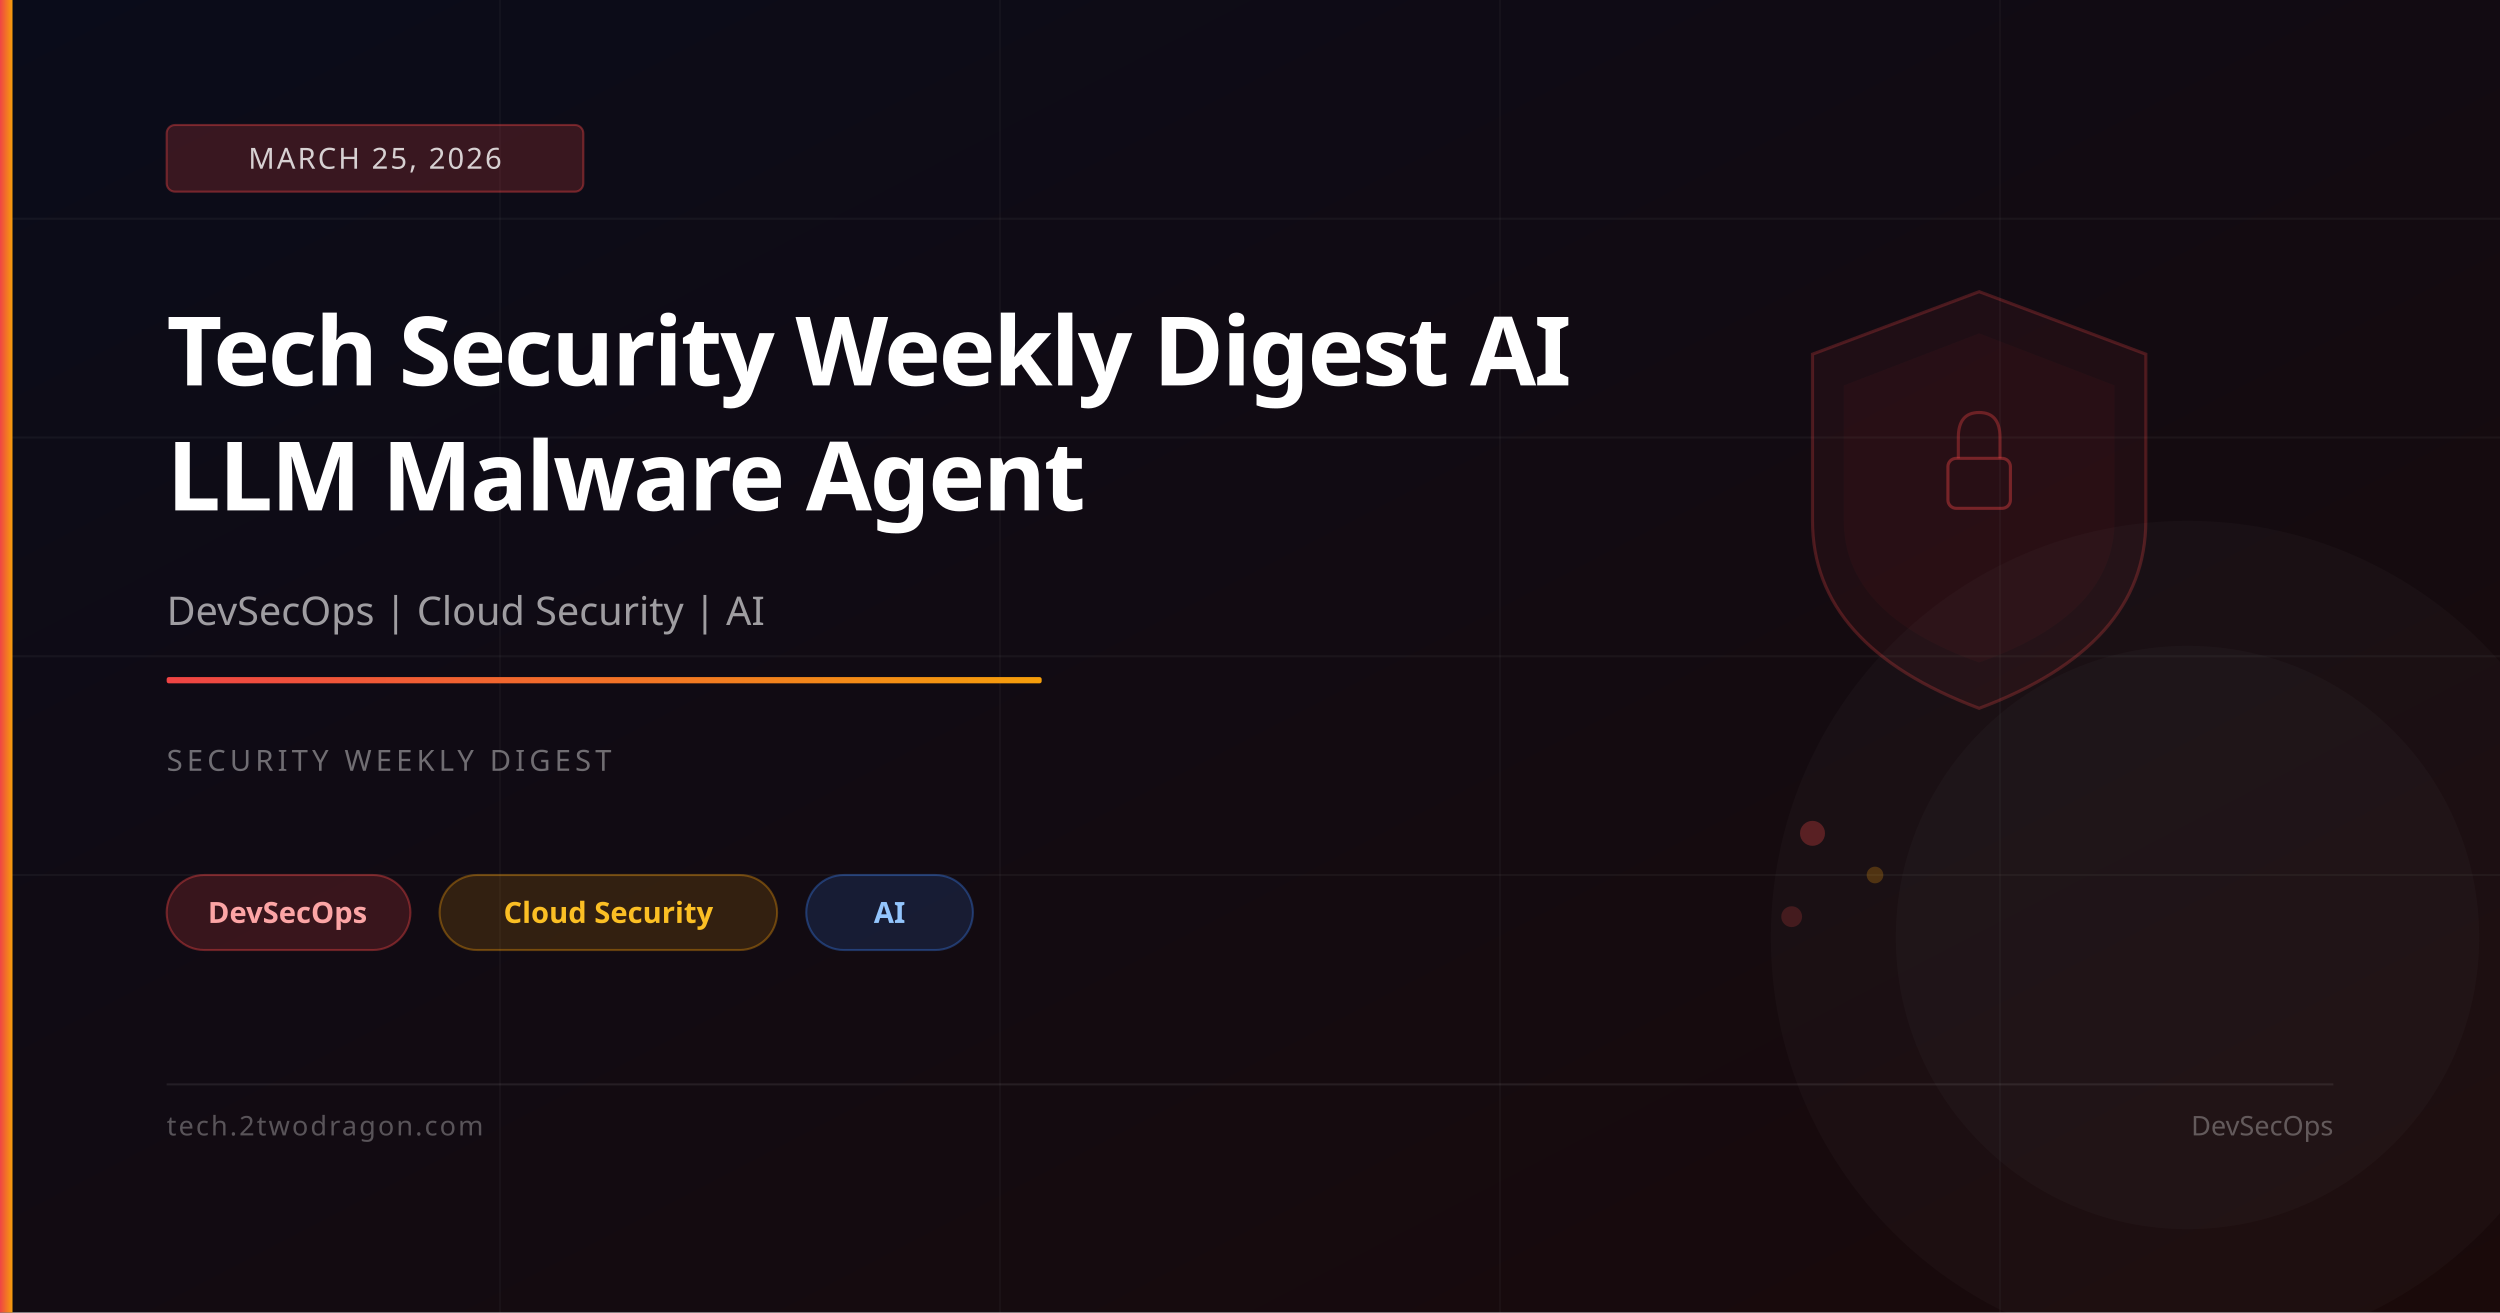
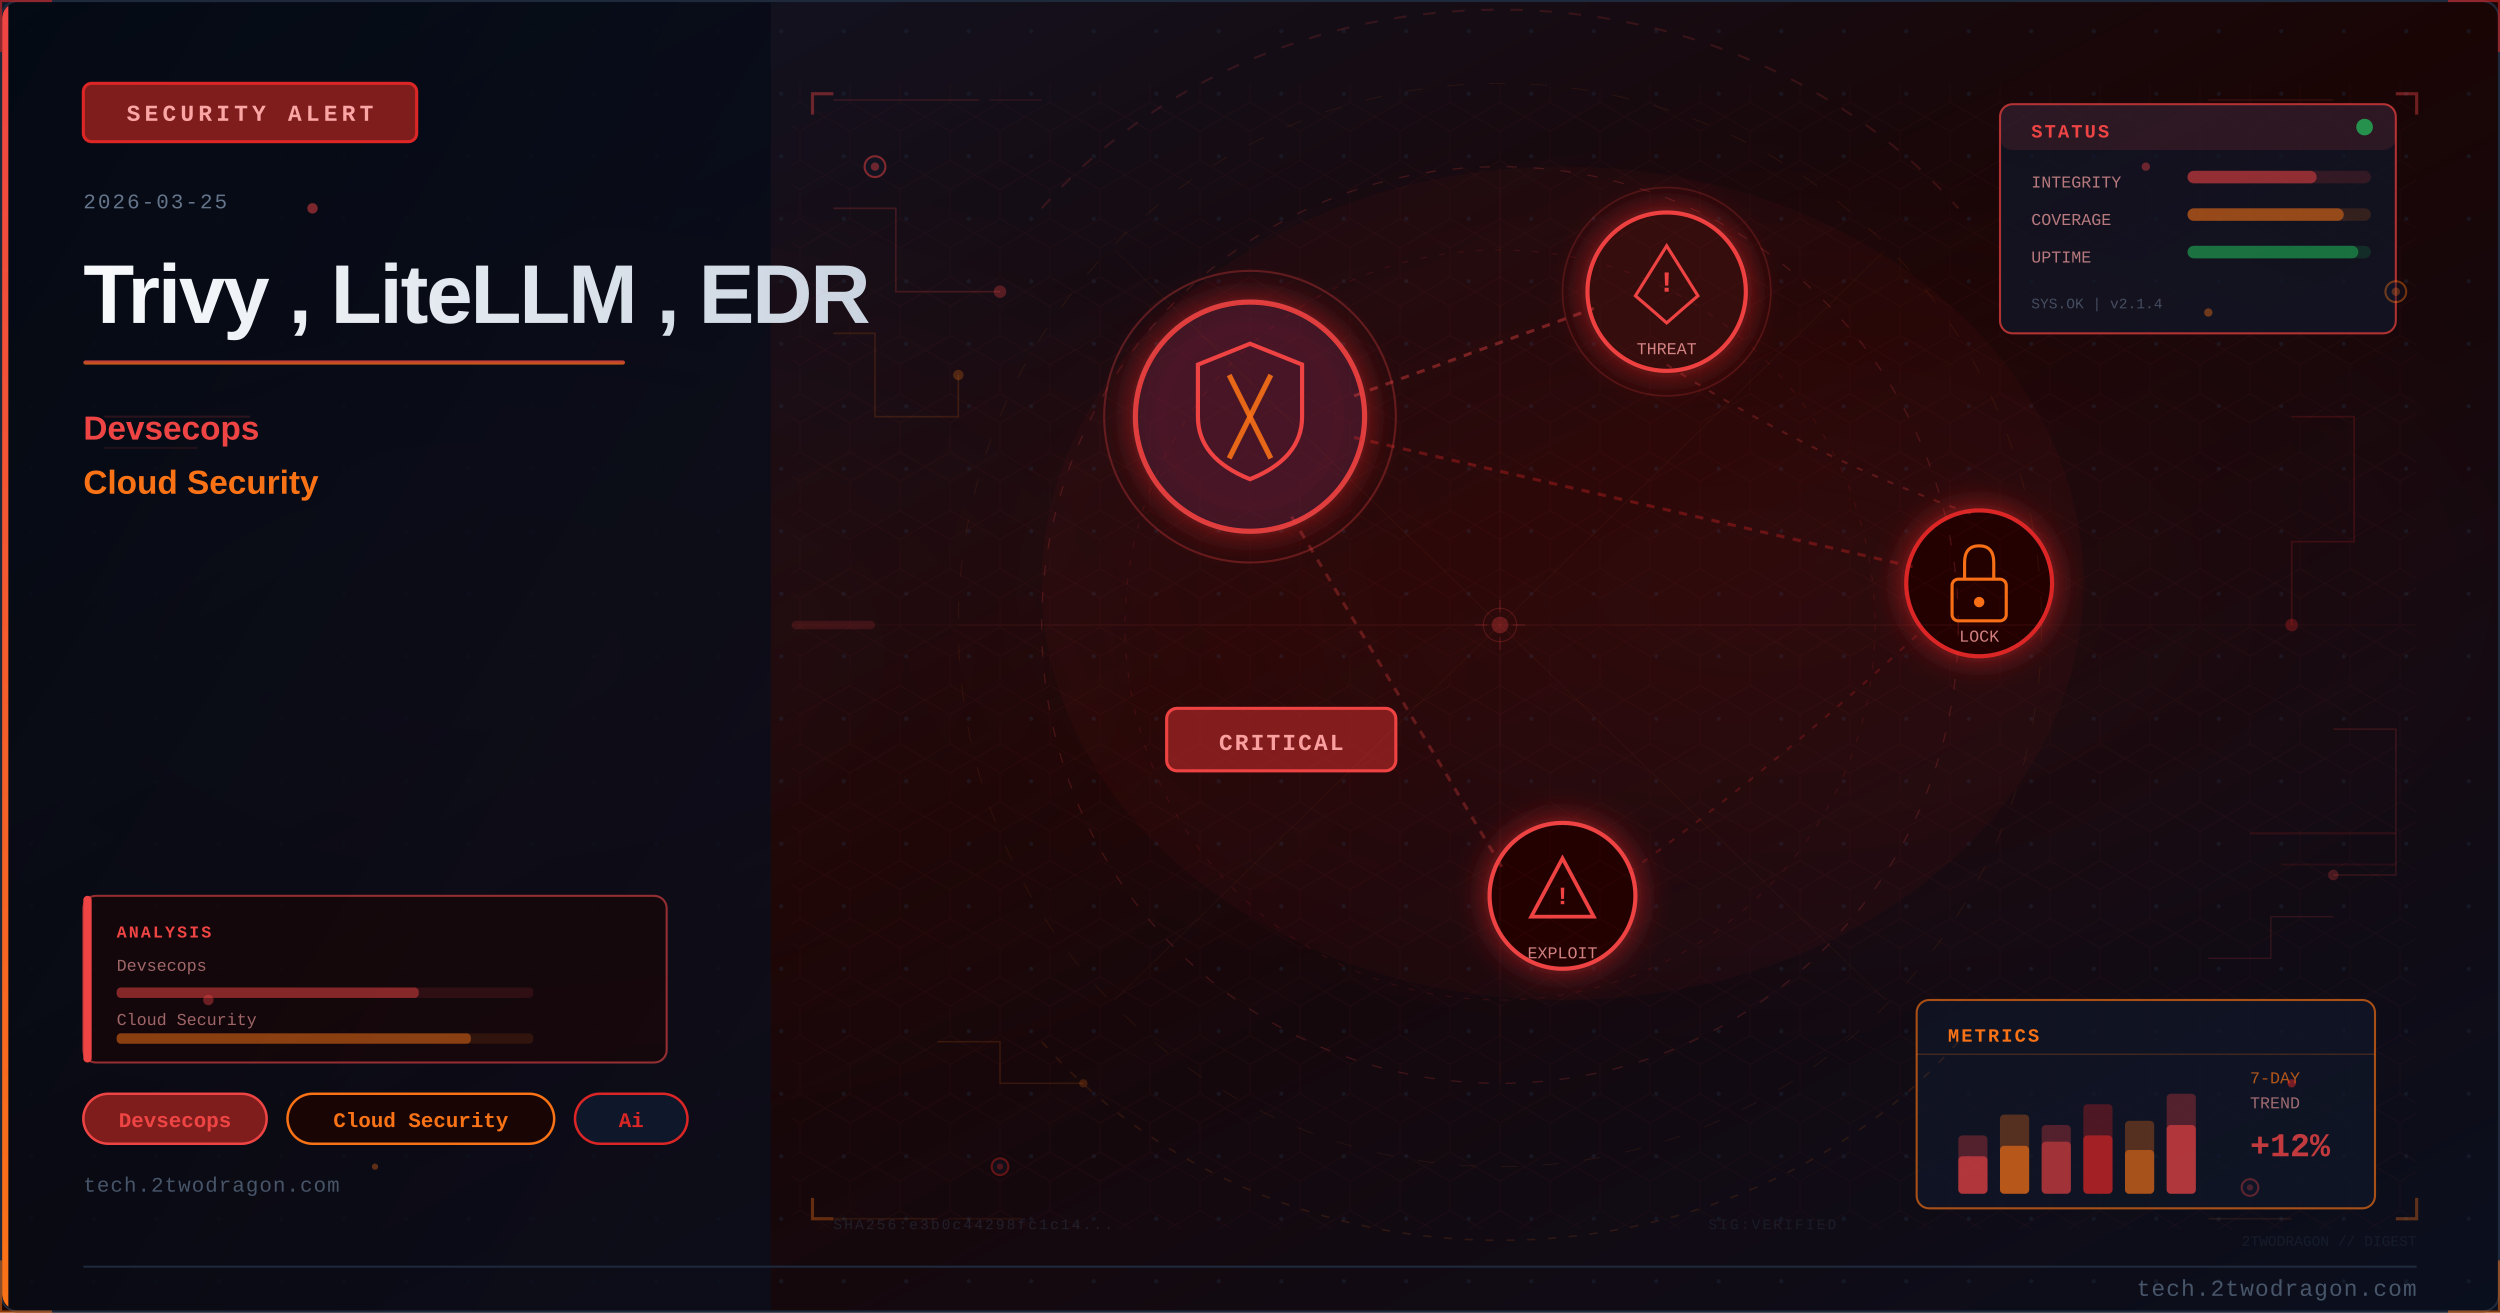
<svg xmlns="http://www.w3.org/2000/svg" viewBox="0 0 1200 630" width="1200" height="630">
  <defs>
-     <linearGradient id="bg" x1="0%" y1="0%" x2="100%" y2="100%">
-       <stop offset="0%" stop-color="#0a0c1a" />
-       <stop offset="100%" stop-color="#1a0a0a" />
-     </linearGradient>
-     <linearGradient id="accent" x1="0%" y1="0%" x2="100%" y2="0%">
-       <stop offset="0%" stop-color="#ef4444" />
-       <stop offset="100%" stop-color="#f59e0b" />
-     </linearGradient>
+     <linearGradient id="u5cd279bg" x1="0%" y1="0%" x2="100%" y2="100%">
+       <stop offset="0%" style="stop-color:#0f172a" />
+       <stop offset="50%" style="stop-color:#1a0505" />
+       <stop offset="100%" style="stop-color:#0a0f1e" />
+     </linearGradient>
+     <linearGradient id="u5cd279accent" x1="0%" y1="0%" x2="0%" y2="100%">
+       <stop offset="0%" style="stop-color:#ef4444" />
+       <stop offset="100%" style="stop-color:#f97316" />
+     </linearGradient>
+     <linearGradient id="u5cd279title" x1="0%" y1="0%" x2="100%" y2="0%">
+       <stop offset="0%" style="stop-color:#f8fafc" />
+       <stop offset="100%" style="stop-color:#cbd5e1" />
+     </linearGradient>
+     <linearGradient id="u5cd279panel" x1="0%" y1="0%" x2="100%" y2="100%">
+       <stop offset="0%" style="stop-color:#020810;stop-opacity:0.85" />
+       <stop offset="100%" style="stop-color:#0a0f1e;stop-opacity:0.75" />
+     </linearGradient>
+     <radialGradient id="u5cd279ambientL" cx="20%" cy="50%" r="40%">
+       <stop offset="0%" style="stop-color:#ef4444;stop-opacity:0.06" />
+       <stop offset="100%" style="stop-color:#ef4444;stop-opacity:0" />
+     </radialGradient>
+     <radialGradient id="u5cd279ambientR" cx="70%" cy="45%" r="35%">
+       <stop offset="0%" style="stop-color:#dc2626;stop-opacity:0.08" />
+       <stop offset="100%" style="stop-color:#dc2626;stop-opacity:0" />
+     </radialGradient>
+     <filter id="u5cd279glow" x="-100%" y="-100%" width="300%" height="300%">
+       <feDropShadow dx="0" dy="0" stdDeviation="8" flood-color="#dc2626" flood-opacity="0.7" />
+     </filter>
+     <filter id="u5cd279blur" x="-50%" y="-50%" width="200%" height="200%">
+       <feGaussianBlur stdDeviation="12" />
+     </filter>
+     <filter id="u5cd279textglow" x="-20%" y="-20%" width="140%" height="140%">
+       <feDropShadow dx="0" dy="0" stdDeviation="4" flood-color="#ef4444" flood-opacity="0.5" />
+     </filter>
+     <pattern id="u5cd279dots" x="0" y="0" width="30" height="30" patternUnits="userSpaceOnUse">
+       <circle cx="15" cy="15" r="1" fill="#1e293b" opacity="0.7" />
+     </pattern>
+     <clipPath id="u5cd279clip">
+       <rect x="1" y="1" width="1198" height="628" rx="8" ry="8" />
+     </clipPath>
+     <style>
+       @keyframes u5cd279pulse { 0%,100%{opacity:0.4} 50%{opacity:1} }
+       @keyframes u5cd279glimmer { 0%{opacity:0.3} 50%{opacity:0.7} 100%{opacity:0.3} }
+       @keyframes u5cd279dash { to{stroke-dashoffset:-20} }
+     </style>
  </defs>
-   <rect width="1200" height="630" fill="url(#bg)" />
-   <line x1="0" y1="105" x2="1200" y2="105" stroke="rgba(255,255,255,0.04)" stroke-width="1" />
-   <line x1="0" y1="210" x2="1200" y2="210" stroke="rgba(255,255,255,0.04)" stroke-width="1" />
-   <line x1="0" y1="315" x2="1200" y2="315" stroke="rgba(255,255,255,0.04)" stroke-width="1" />
-   <line x1="0" y1="420" x2="1200" y2="420" stroke="rgba(255,255,255,0.04)" stroke-width="1" />
-   <line x1="240" y1="0" x2="240" y2="630" stroke="rgba(255,255,255,0.03)" stroke-width="1" />
-   <line x1="480" y1="0" x2="480" y2="630" stroke="rgba(255,255,255,0.03)" stroke-width="1" />
-   <line x1="720" y1="0" x2="720" y2="630" stroke="rgba(255,255,255,0.03)" stroke-width="1" />
-   <line x1="960" y1="0" x2="960" y2="630" stroke="rgba(255,255,255,0.03)" stroke-width="1" />
-   <path d="M950,140 L1030,170 L1030,250 Q1030,310 950,340 Q870,310 870,250 L870,170 Z" fill="rgba(239,68,68,0.06)" stroke="rgba(239,68,68,0.25)" stroke-width="1.5" />
-   <path d="M950,160 L1015,185 L1015,250 Q1015,295 950,318 Q885,295 885,250 L885,185 Z" fill="rgba(239,68,68,0.04)" />
-   <rect x="935" y="220" width="30" height="24" rx="4" fill="none" stroke="rgba(239,68,68,0.4)" stroke-width="1.5" />
-   <path d="M940,220 L940,210 Q940,198 950,198 Q960,198 960,210 L960,220" fill="none" stroke="rgba(239,68,68,0.35)" stroke-width="1.5" />
-   <circle cx="870" cy="400" r="6" fill="rgba(239,68,68,0.3)" />
-   <circle cx="900" cy="420" r="4" fill="rgba(245,158,11,0.25)" />
-   <circle cx="860" cy="440" r="5" fill="rgba(239,68,68,0.2)" />
-   <circle cx="1050" cy="450" r="200" fill="rgba(255,255,255,0.02)" />
-   <circle cx="1050" cy="450" r="140" fill="rgba(255,255,255,0.02)" />
-   <rect x="0" y="0" width="6" height="630" fill="url(#accent)" />
-   <rect x="80" y="60" width="200" height="32" rx="4" fill="rgba(239,68,68,0.2)" stroke="rgba(239,68,68,0.4)" stroke-width="1" />
-   <text x="180" y="81" font-family="system-ui,sans-serif" font-size="14" fill="rgba(255,255,255,0.8)" text-anchor="middle" letter-spacing="1">MARCH 25, 2026</text>
-   <text x="80" y="185" font-family="system-ui,sans-serif" font-size="46" font-weight="700" fill="white" letter-spacing="-1">Tech Security Weekly Digest AI</text>
-   <text x="80" y="245" font-family="system-ui,sans-serif" font-size="46" font-weight="700" fill="white" letter-spacing="-1">LLM Malware Agent</text>
-   <text x="80" y="300" font-family="system-ui,sans-serif" font-size="19" fill="rgba(255,255,255,0.6)">DevSecOps | Cloud Security | AI</text>
-   <rect x="80" y="325" width="420" height="3" rx="1" fill="url(#accent)" />
-   <text x="80" y="370" font-family="system-ui,sans-serif" font-size="14" fill="rgba(255,255,255,0.4)" letter-spacing="2">SECURITY WEEKLY DIGEST</text>
-   <rect x="80" y="420" width="117" height="36" rx="18" fill="rgba(239,68,68,0.18)" stroke="rgba(239,68,68,0.4)" stroke-width="1" />
-   <text x="138" y="443" font-family="system-ui,sans-serif" font-size="14" fill="#fca5a5" text-anchor="middle" font-weight="600">DevSecOps</text>
-   <rect x="211" y="420" width="162" height="36" rx="18" fill="rgba(245,158,11,0.15)" stroke="rgba(245,158,11,0.35)" stroke-width="1" />
-   <text x="292" y="443" font-family="system-ui,sans-serif" font-size="14" fill="#fbbf24" text-anchor="middle" font-weight="600">Cloud Security</text>
-   <rect x="387" y="420" width="80" height="36" rx="18" fill="rgba(59,130,246,0.15)" stroke="rgba(59,130,246,0.35)" stroke-width="1" />
-   <text x="427" y="443" font-family="system-ui,sans-serif" font-size="14" fill="#93c5fd" text-anchor="middle" font-weight="600">AI</text>
-   <rect x="80" y="520" width="1040" height="1" fill="rgba(255,255,255,0.08)" />
-   <text x="80" y="545" font-family="system-ui,sans-serif" font-size="13" fill="rgba(255,255,255,0.3)" letter-spacing="1">tech.2twodragon.com</text>
-   <text x="1120" y="545" font-family="system-ui,sans-serif" font-size="13" fill="rgba(255,255,255,0.3)" text-anchor="end">DevSecOps</text>
+   <rect width="1200" height="630" fill="url(#u5cd279bg)" />
+   <g clip-path="url(#u5cd279clip)">
+     <rect width="1200" height="630" fill="url(#u5cd279dots)" opacity="0.6" />
+     <rect width="1200" height="630" fill="url(#u5cd279ambientL)" />
+     <rect width="1200" height="630" fill="url(#u5cd279ambientR)" />
+     <rect x="0" y="0" width="370" height="630" fill="url(#u5cd279panel)" />
+     <rect x="0" y="0" width="4" height="630" fill="url(#u5cd279accent)" />
+     <rect x="40" y="40" width="160" height="28" rx="4" fill="#7f1d1d" stroke="#dc2626" stroke-width="1.5" />
+     <text x="120" y="58" font-family="Courier New, monospace" font-size="11" fill="#fca5a5" text-anchor="middle" letter-spacing="2" font-weight="bold">SECURITY ALERT</text>
+     <text x="40" y="100" font-family="Courier New, monospace" font-size="10" fill="#64748b" letter-spacing="1">2026-03-25</text>
+     <text x="40" y="155" font-family="Segoe UI, Arial, sans-serif" font-size="40" fill="url(#u5cd279title)" font-weight="700" letter-spacing="-1">Trivy , LiteLLM , EDR</text>
+     <rect x="40" y="173" width="260" height="2" rx="1" fill="url(#u5cd279accent)" opacity="0.8" />
+     <text x="40" y="211" font-family="Segoe UI, Arial, sans-serif" font-size="16" fill="#ef4444" font-weight="600">Devsecops</text>
+     <text x="40" y="237" font-family="Segoe UI, Arial, sans-serif" font-size="16" fill="#f97316" font-weight="600">Cloud Security</text>
+     <rect x="40" y="525" width="88" height="24" rx="12" fill="#7f1d1d" stroke="#ef4444" stroke-width="1.2" />
+     <text x="84" y="541" font-family="Courier New, monospace" font-size="10" fill="#ef4444" text-anchor="middle" font-weight="bold">Devsecops</text>
+     <rect x="138" y="525" width="128" height="24" rx="12" fill="#1a0505" stroke="#f97316" stroke-width="1.2" />
+     <text x="202" y="541" font-family="Courier New, monospace" font-size="10" fill="#f97316" text-anchor="middle" font-weight="bold">Cloud Security</text>
+     <rect x="276" y="525" width="54" height="24" rx="12" fill="#0f172a" stroke="#dc2626" stroke-width="1.2" />
+     <text x="303" y="541" font-family="Courier New, monospace" font-size="10" fill="#dc2626" text-anchor="middle" font-weight="bold">Ai</text>
+     <text x="40" y="572" font-family="Courier New, monospace" font-size="10" fill="#475569" letter-spacing="0.5">tech.2twodragon.com</text>
+     <g filter="url(#u5cd279glow)">
+       <circle cx="600" cy="200" r="55" fill="#0f172a" stroke="#ef4444" stroke-width="2.5" opacity="0.9" />
+       <circle cx="600" cy="200" r="55" fill="#dc2626" opacity="0.08" />
+     </g>
+     <path d="M600 165 L625 175 L625 200 Q625 220 600 230 Q575 220 575 200 L575 175 Z" fill="none" stroke="#ef4444" stroke-width="2" />
+     <line x1="590" y1="180" x2="610" y2="220" stroke="#f97316" stroke-width="2.5" opacity="0.9" />
+     <line x1="610" y1="180" x2="590" y2="220" stroke="#f97316" stroke-width="2.5" opacity="0.9" />
+     <g filter="url(#u5cd279glow)">
+       <circle cx="800" cy="140" r="38" fill="#1a0505" stroke="#ef4444" stroke-width="2" />
+       <circle cx="800" cy="140" r="38" fill="#dc2626" opacity="0.1" />
+     </g>
+     <polygon points="800,118 815,142 808,148 800,155 792,148 785,142" fill="none" stroke="#ef4444" stroke-width="1.5" />
+     <text x="800" y="140" font-family="Courier New, monospace" font-size="14" fill="#ef4444" text-anchor="middle" font-weight="bold">!</text>
+     <text x="800" y="170" font-family="Courier New, monospace" font-size="8" fill="#fca5a5" text-anchor="middle" opacity="0.8">THREAT</text>
+     <g filter="url(#u5cd279glow)">
+       <circle cx="950" cy="280" r="35" fill="#1a0505" stroke="#dc2626" stroke-width="2" />
+     </g>
+     <rect x="937" y="278" width="26" height="20" rx="3" fill="none" stroke="#f97316" stroke-width="1.5" />
+     <path d="M943 278 L943 270 Q943 262 950 262 Q957 262 957 270 L957 278" fill="none" stroke="#f97316" stroke-width="1.5" />
+     <circle cx="950" cy="289" r="2.5" fill="#f97316" />
+     <text x="950" y="308" font-family="Courier New, monospace" font-size="8" fill="#fca5a5" text-anchor="middle" opacity="0.8">LOCK</text>
+     <g filter="url(#u5cd279glow)">
+       <circle cx="750" cy="430" r="35" fill="#1a0505" stroke="#ef4444" stroke-width="2" />
+     </g>
+     <polygon points="750,412 765,440 735,440" fill="none" stroke="#ef4444" stroke-width="1.8" />
+     <text x="750" y="434" font-family="Courier New, monospace" font-size="12" fill="#ef4444" text-anchor="middle" font-weight="bold">!</text>
+     <text x="750" y="460" font-family="Courier New, monospace" font-size="8" fill="#fca5a5" text-anchor="middle" opacity="0.8">EXPLOIT</text>
+     <line x1="650" y1="190" x2="765" y2="148" stroke="#ef4444" stroke-width="1.5" opacity="0.4" stroke-dasharray="4 4" style="animation: u5cd279dash 2s linear infinite" />
+     <line x1="650" y1="210" x2="918" y2="272" stroke="#dc2626" stroke-width="1.5" opacity="0.35" stroke-dasharray="4 4" />
+     <line x1="620" y1="248" x2="722" y2="418" stroke="#ef4444" stroke-width="1.5" opacity="0.3" stroke-dasharray="4 4" />
+     <path d="M 800 175 Q 870 220 950 248" fill="none" stroke="#ef4444" stroke-width="1" opacity="0.25" stroke-dasharray="3 5" />
+     <path d="M 920 305 Q 850 370 780 420" fill="none" stroke="#dc2626" stroke-width="1" opacity="0.25" stroke-dasharray="3 5" />
+     <rect x="560" y="340" width="110" height="30" rx="5" fill="#7f1d1d" stroke="#ef4444" stroke-width="1.5" />
+     <text x="615" y="360" font-family="Courier New, monospace" font-size="11" fill="#fca5a5" text-anchor="middle" font-weight="bold" letter-spacing="1">CRITICAL</text>
+     <circle cx="600" cy="200" r="70" fill="none" stroke="#ef4444" stroke-width="1" opacity="0.3" style="animation: u5cd279pulse 3s ease-in-out infinite" />
+     <circle cx="800" cy="140" r="50" fill="none" stroke="#ef4444" stroke-width="0.8" opacity="0.2" style="animation: u5cd279pulse 4s ease-in-out infinite" />
+     <ellipse cx="750" cy="280" rx="250" ry="200" fill="#dc2626" opacity="0.04" />
+     <defs>
+       <pattern id="u5cd279hex" x="0" y="0" width="24" height="28" patternUnits="userSpaceOnUse">
+         <polygon points="12,0 24,7 24,21 12,28 0,21 0,7" fill="none" stroke="#ef4444" stroke-width="0.4" opacity="0.15" />
+       </pattern>
+     </defs>
+     <rect x="380" y="40" width="780" height="550" fill="url(#u5cd279hex)" opacity="0.35" />
+     <circle cx="720" cy="300" r="220" fill="none" stroke="#ef4444" stroke-width="0.6" stroke-dasharray="5 8" opacity="0.2" />
+     <circle cx="720" cy="300" r="180" fill="none" stroke="#dc2626" stroke-width="0.5" stroke-dasharray="3 6" opacity="0.15" />
+     <circle cx="720" cy="300" r="260" fill="none" stroke="#f97316" stroke-width="0.4" stroke-dasharray="8 12" opacity="0.1" />
+     <line x1="720" y1="80" x2="720" y2="520" stroke="#ef4444" stroke-width="0.3" opacity="0.1" />
+     <line x1="460" y1="300" x2="980" y2="300" stroke="#ef4444" stroke-width="0.3" opacity="0.1" />
+     <line x1="535" y1="120" x2="905" y2="480" stroke="#f97316" stroke-width="0.3" opacity="0.08" />
+     <line x1="905" y1="120" x2="535" y2="480" stroke="#f97316" stroke-width="0.3" opacity="0.08" />
+     <rect x="960" y="50" width="190" height="110" rx="6" fill="#0f172a" stroke="#ef4444" stroke-width="1" opacity="0.7" />
+     <rect x="960" y="50" width="190" height="22" rx="6" fill="#ef4444" opacity="0.12" />
+     <text x="975" y="66" font-family="Courier New, monospace" font-size="9" fill="#ef4444" font-weight="bold" letter-spacing="1">STATUS</text>
+     <circle cx="1135" cy="61" r="4" fill="#22c55e" opacity="0.7" style="animation: u5cd279pulse 2s ease-in-out infinite" />
+     <text x="975" y="90" font-family="Courier New, monospace" font-size="8" fill="#fca5a5" opacity="0.7">INTEGRITY</text>
+     <rect x="1050" y="82" width="88" height="6" rx="3" fill="#ef4444" opacity="0.15" />
+     <rect x="1050" y="82" width="62" height="6" rx="3" fill="#ef4444" opacity="0.5" />
+     <text x="975" y="108" font-family="Courier New, monospace" font-size="8" fill="#fca5a5" opacity="0.7">COVERAGE</text>
+     <rect x="1050" y="100" width="88" height="6" rx="3" fill="#f97316" opacity="0.15" />
+     <rect x="1050" y="100" width="75" height="6" rx="3" fill="#f97316" opacity="0.5" />
+     <text x="975" y="126" font-family="Courier New, monospace" font-size="8" fill="#fca5a5" opacity="0.7">UPTIME</text>
+     <rect x="1050" y="118" width="88" height="6" rx="3" fill="#22c55e" opacity="0.15" />
+     <rect x="1050" y="118" width="82" height="6" rx="3" fill="#22c55e" opacity="0.45" />
+     <text x="975" y="148" font-family="Courier New, monospace" font-size="7" fill="#64748b" opacity="0.6">SYS.OK | v2.1.4</text>
+     <rect x="920" y="480" width="220" height="100" rx="6" fill="#0f172a" stroke="#f97316" stroke-width="1" opacity="0.65" />
+     <text x="935" y="500" font-family="Courier New, monospace" font-size="9" fill="#f97316" font-weight="bold" letter-spacing="1">METRICS</text>
+     <line x1="920" y1="506" x2="1140" y2="506" stroke="#f97316" stroke-width="0.5" opacity="0.3" />
+     <rect x="940" y="545" width="14" height="28" rx="2" fill="#ef4444" opacity="0.3" />
+     <rect x="940" y="555" width="14" height="18" rx="2" fill="#ef4444" opacity="0.6" />
+     <rect x="960" y="535" width="14" height="38" rx="2" fill="#f97316" opacity="0.3" />
+     <rect x="960" y="550" width="14" height="23" rx="2" fill="#f97316" opacity="0.6" />
+     <rect x="980" y="540" width="14" height="33" rx="2" fill="#ef4444" opacity="0.3" />
+     <rect x="980" y="548" width="14" height="25" rx="2" fill="#ef4444" opacity="0.5" />
+     <rect x="1000" y="530" width="14" height="43" rx="2" fill="#dc2626" opacity="0.3" />
+     <rect x="1000" y="545" width="14" height="28" rx="2" fill="#dc2626" opacity="0.6" />
+     <rect x="1020" y="538" width="14" height="35" rx="2" fill="#f97316" opacity="0.3" />
+     <rect x="1020" y="552" width="14" height="21" rx="2" fill="#f97316" opacity="0.5" />
+     <rect x="1040" y="525" width="14" height="48" rx="2" fill="#ef4444" opacity="0.3" />
+     <rect x="1040" y="540" width="14" height="33" rx="2" fill="#ef4444" opacity="0.6" style="animation: u5cd279glimmer 3s ease-in-out infinite" />
+     <text x="1080" y="520" font-family="Courier New, monospace" font-size="8" fill="#f97316" opacity="0.7">7-DAY</text>
+     <text x="1080" y="532" font-family="Courier New, monospace" font-size="8" fill="#fca5a5" opacity="0.6">TREND</text>
+     <text x="1080" y="555" font-family="Courier New, monospace" font-size="16" fill="#ef4444" font-weight="bold" opacity="0.8">+12%</text>
+     <polyline points="400,100 430,100 430,140 480,140" fill="none" stroke="#ef4444" stroke-width="0.8" opacity="0.2" />
+     <circle cx="480" cy="140" r="3" fill="#ef4444" opacity="0.3" />
+     <polyline points="400,160 420,160 420,200 460,200 460,180" fill="none" stroke="#f97316" stroke-width="0.8" opacity="0.15" />
+     <circle cx="460" cy="180" r="2.5" fill="#f97316" opacity="0.25" />
+     <polyline points="1100,200 1130,200 1130,260 1100,260 1100,300" fill="none" stroke="#dc2626" stroke-width="0.8" opacity="0.18" />
+     <circle cx="1100" cy="300" r="3" fill="#dc2626" opacity="0.3" />
+     <polyline points="1120,350 1150,350 1150,420 1120,420" fill="none" stroke="#ef4444" stroke-width="0.8" opacity="0.15" />
+     <circle cx="1120" cy="420" r="2.5" fill="#ef4444" opacity="0.25" />
+     <polyline points="450,500 480,500 480,520 520,520" fill="none" stroke="#f97316" stroke-width="0.7" opacity="0.15" />
+     <circle cx="520" cy="520" r="2" fill="#f97316" opacity="0.2" />
+     <polyline points="1060,460 1090,460 1090,440 1120,440" fill="none" stroke="#ef4444" stroke-width="0.7" opacity="0.15" />
+     <rect x="40" y="430" width="280" height="80" rx="6" fill="#1a0505" stroke="#ef4444" stroke-width="1" opacity="0.6" />
+     <rect x="40" y="430" width="4" height="80" rx="2" fill="#ef4444" />
+     <text x="56" y="450" font-family="Courier New, monospace" font-size="8" fill="#ef4444" font-weight="bold" letter-spacing="1">ANALYSIS</text>
+     <text x="56" y="466" font-family="Courier New, monospace" font-size="8" fill="#fca5a5" opacity="0.6">Devsecops</text>
+     <rect x="56" y="474" width="200" height="5" rx="2" fill="#ef4444" opacity="0.12" />
+     <rect x="56" y="474" width="145" height="5" rx="2" fill="#ef4444" opacity="0.45" />
+     <text x="56" y="492" font-family="Courier New, monospace" font-size="8" fill="#fca5a5" opacity="0.6">Cloud Security</text>
+     <rect x="56" y="496" width="200" height="5" rx="2" fill="#f97316" opacity="0.12" />
+     <rect x="56" y="496" width="170" height="5" rx="2" fill="#f97316" opacity="0.45" />
+     <circle cx="420" cy="80" r="5" fill="#0f172a" stroke="#ef4444" stroke-width="1" opacity="0.5" />
+     <circle cx="420" cy="80" r="2" fill="#ef4444" opacity="0.4" />
+     <circle cx="1150" cy="140" r="5" fill="#0f172a" stroke="#f97316" stroke-width="1" opacity="0.4" />
+     <circle cx="1150" cy="140" r="2" fill="#f97316" opacity="0.3" />
+     <circle cx="480" cy="560" r="4" fill="#0f172a" stroke="#dc2626" stroke-width="1" opacity="0.4" />
+     <circle cx="480" cy="560" r="1.5" fill="#dc2626" opacity="0.3" />
+     <circle cx="1080" cy="570" r="4" fill="#0f172a" stroke="#ef4444" stroke-width="1" opacity="0.35" />
+     <circle cx="1080" cy="570" r="1.5" fill="#ef4444" opacity="0.25" />
+     <text x="400" y="590" font-family="Courier New, monospace" font-size="7" fill="#334155" opacity="0.4" letter-spacing="1">SHA256:e3b0c44298fc1c14...</text>
+     <text x="820" y="590" font-family="Courier New, monospace" font-size="7" fill="#334155" opacity="0.3" letter-spacing="1">SIG:VERIFIED</text>
+     <line x1="380" y1="300" x2="1160" y2="300" stroke="#ef4444" stroke-width="0.5" opacity="0.06" />
+     <rect x="380" y="298" width="40" height="4" rx="2" fill="#ef4444" opacity="0.15">
+       <animate attributeName="x" values="380;1120;380" dur="8s" repeatCount="indefinite" />
+       <animate attributeName="opacity" values="0.15;0.3;0.15" dur="8s" repeatCount="indefinite" />
+     </rect>
+     <path d="M 500 100 A 280 250 0 0 1 940 100" fill="none" stroke="#ef4444" stroke-width="1" stroke-dasharray="6 8" opacity="0.15" style="animation: u5cd279dash 4s linear infinite" />
+     <path d="M 940 500 A 280 250 0 0 1 500 500" fill="none" stroke="#f97316" stroke-width="0.8" stroke-dasharray="4 6" opacity="0.12" style="animation: u5cd279dash 5s linear infinite" />
+     <polyline points="390,55 390,45 400,45" fill="none" stroke="#ef4444" stroke-width="1.5" opacity="0.4" />
+     <polyline points="1150,45 1160,45 1160,55" fill="none" stroke="#ef4444" stroke-width="1.5" opacity="0.4" />
+     <polyline points="390,575 390,585 400,585" fill="none" stroke="#f97316" stroke-width="1.5" opacity="0.35" />
+     <polyline points="1150,585 1160,585 1160,575" fill="none" stroke="#f97316" stroke-width="1.5" opacity="0.35" />
+     <circle cx="720" cy="300" r="8" fill="none" stroke="#ef4444" stroke-width="0.6" opacity="0.2" />
+     <line x1="720" y1="288" x2="720" y2="294" stroke="#ef4444" stroke-width="0.6" opacity="0.2" />
+     <line x1="720" y1="306" x2="720" y2="312" stroke="#ef4444" stroke-width="0.6" opacity="0.2" />
+     <line x1="708" y1="300" x2="714" y2="300" stroke="#ef4444" stroke-width="0.6" opacity="0.2" />
+     <line x1="726" y1="300" x2="732" y2="300" stroke="#ef4444" stroke-width="0.6" opacity="0.2" />
+     <line x1="400" y1="48" x2="470" y2="48" stroke="#ef4444" stroke-width="0.8" opacity="0.15" />
+     <line x1="475" y1="48" x2="500" y2="48" stroke="#ef4444" stroke-width="0.8" opacity="0.1" />
+     <line x1="400" y1="585" x2="450" y2="585" stroke="#f97316" stroke-width="0.8" opacity="0.12" />
+     <line x1="455" y1="585" x2="490" y2="585" stroke="#f97316" stroke-width="0.8" opacity="0.08" />
+     <line x1="1060" y1="48" x2="1120" y2="48" stroke="#ef4444" stroke-width="0.8" opacity="0.12" />
+     <line x1="1060" y1="585" x2="1100" y2="585" stroke="#f97316" stroke-width="0.8" opacity="0.1" />
+     <circle cx="720" cy="300" r="4" fill="#ef4444" opacity="0.3">
+       <animate attributeName="r" values="4;8;4" dur="3s" repeatCount="indefinite" />
+       <animate attributeName="opacity" values="0.3;0.1;0.3" dur="3s" repeatCount="indefinite" />
+     </circle>
+     <text x="1160" y="598" font-family="Courier New, monospace" font-size="7" fill="#1e293b" text-anchor="end" opacity="0.5">2TWODRAGON // DIGEST</text>
+     <circle cx="150" cy="100" r="2.5" fill="#ef4444" opacity="0.5">
+       <animate attributeName="opacity" values="0.5;0.15;0.5" dur="3.0s" repeatCount="indefinite" />
+     </circle>
+     <circle cx="1060" cy="150" r="2.0" fill="#f97316" opacity="0.4">
+       <animate attributeName="opacity" values="0.4;0.12;0.4" dur="2.8s" repeatCount="indefinite" />
+     </circle>
+     <circle cx="100" cy="480" r="2.5" fill="#ef4444" opacity="0.4">
+       <animate attributeName="opacity" values="0.4;0.12;0.4" dur="3.5s" repeatCount="indefinite" />
+     </circle>
+     <circle cx="1100" cy="520" r="2.0" fill="#dc2626" opacity="0.5">
+       <animate attributeName="opacity" values="0.5;0.15;0.5" dur="4.0s" repeatCount="indefinite" />
+     </circle>
+     <circle cx="180" cy="560" r="1.5" fill="#f97316" opacity="0.35">
+       <animate attributeName="opacity" values="0.35;0.10;0.35" dur="3.2s" repeatCount="indefinite" />
+     </circle>
+     <circle cx="1030" cy="80" r="2.0" fill="#ef4444" opacity="0.4">
+       <animate attributeName="opacity" values="0.4;0.12;0.4" dur="2.5s" repeatCount="indefinite" />
+     </circle>
+     <line x1="50" y1="200" x2="120" y2="200" stroke="#ef4444" stroke-width="1" opacity="0.15" />
+     <line x1="50" y1="215" x2="95" y2="215" stroke="#ef4444" stroke-width="1" opacity="0.1" />
+     <line x1="1080" y1="400" x2="1150" y2="400" stroke="#dc2626" stroke-width="1" opacity="0.15" />
+     <line x1="1095" y1="415" x2="1150" y2="415" stroke="#dc2626" stroke-width="1" opacity="0.1" />
+     <rect width="1200" height="2" x="0" y="0" fill="#ef4444" opacity="0">
+       <animate attributeName="y" values="-2;632" dur="6s" repeatCount="indefinite" />
+       <animate attributeName="opacity" values="0;0.03;0.03;0" dur="6s" repeatCount="indefinite" keyTimes="0;0.1;0.9;1" />
+     </rect>
+   </g>
+   <line x1="40" y1="608" x2="1160" y2="608" stroke="#1e293b" stroke-width="1" />
+   <text x="1160" y="622" font-family="Courier New, monospace" font-size="11" fill="#475569" text-anchor="end" letter-spacing="0.5">tech.2twodragon.com</text>
+   <rect x="0.5" y="0.5" width="1199" height="629" rx="8" ry="8" fill="none" stroke="#1e293b" stroke-width="1" />
+   <polyline points="0,25 0,0 25,0" fill="none" stroke="#dc2626" stroke-width="2" opacity="0.6" />
+   <polyline points="1175,0 1200,0 1200,25" fill="none" stroke="#dc2626" stroke-width="2" opacity="0.6" />
+   <polyline points="0,605 0,630 25,630" fill="none" stroke="#f97316" stroke-width="2" opacity="0.5" />
+   <polyline points="1175,630 1200,630 1200,605" fill="none" stroke="#f97316" stroke-width="2" opacity="0.5" />
</svg>
